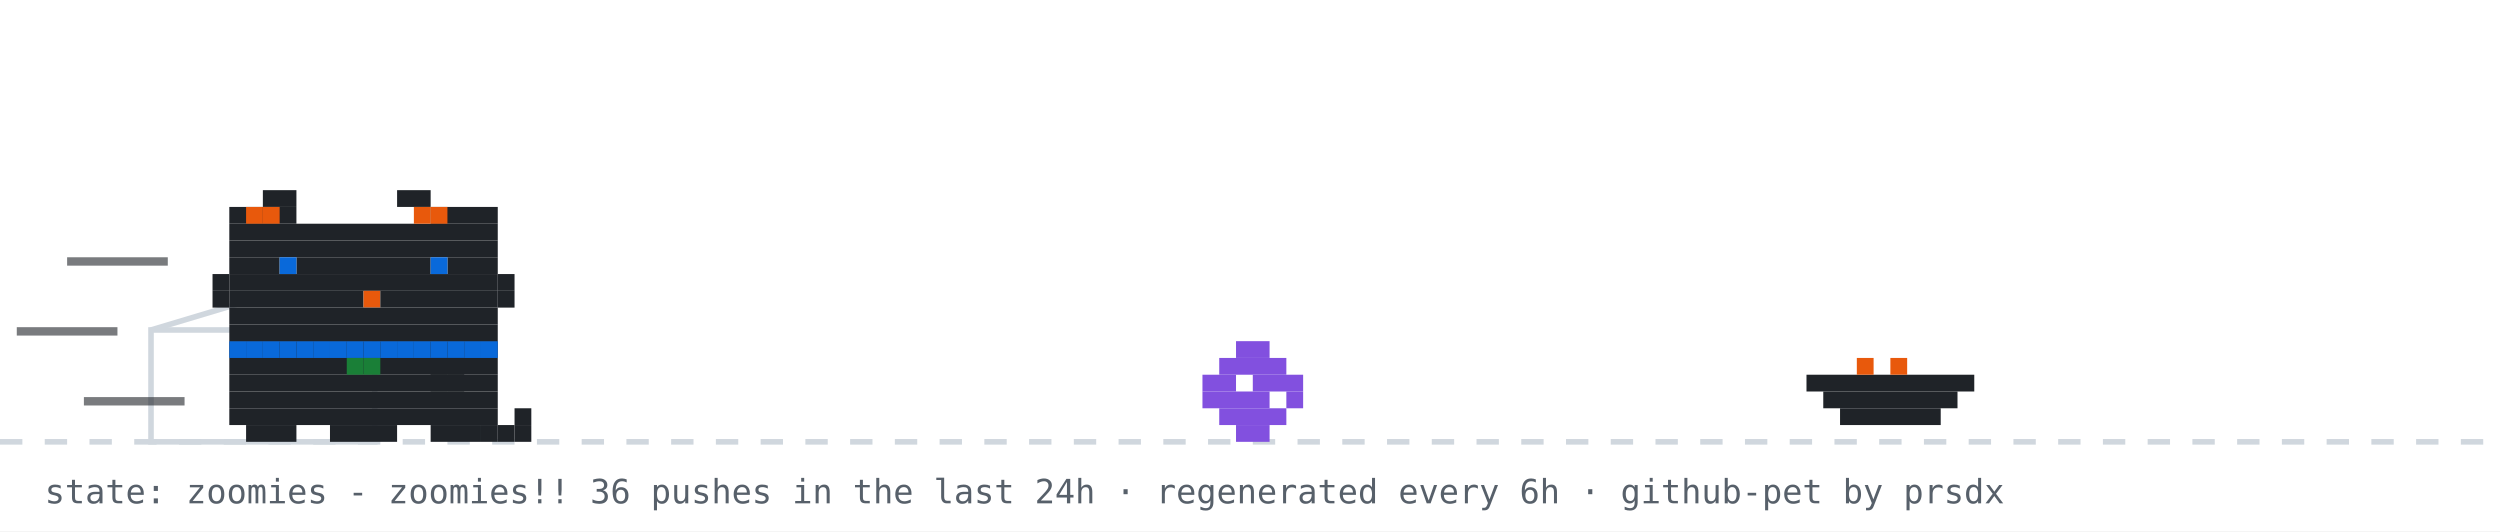
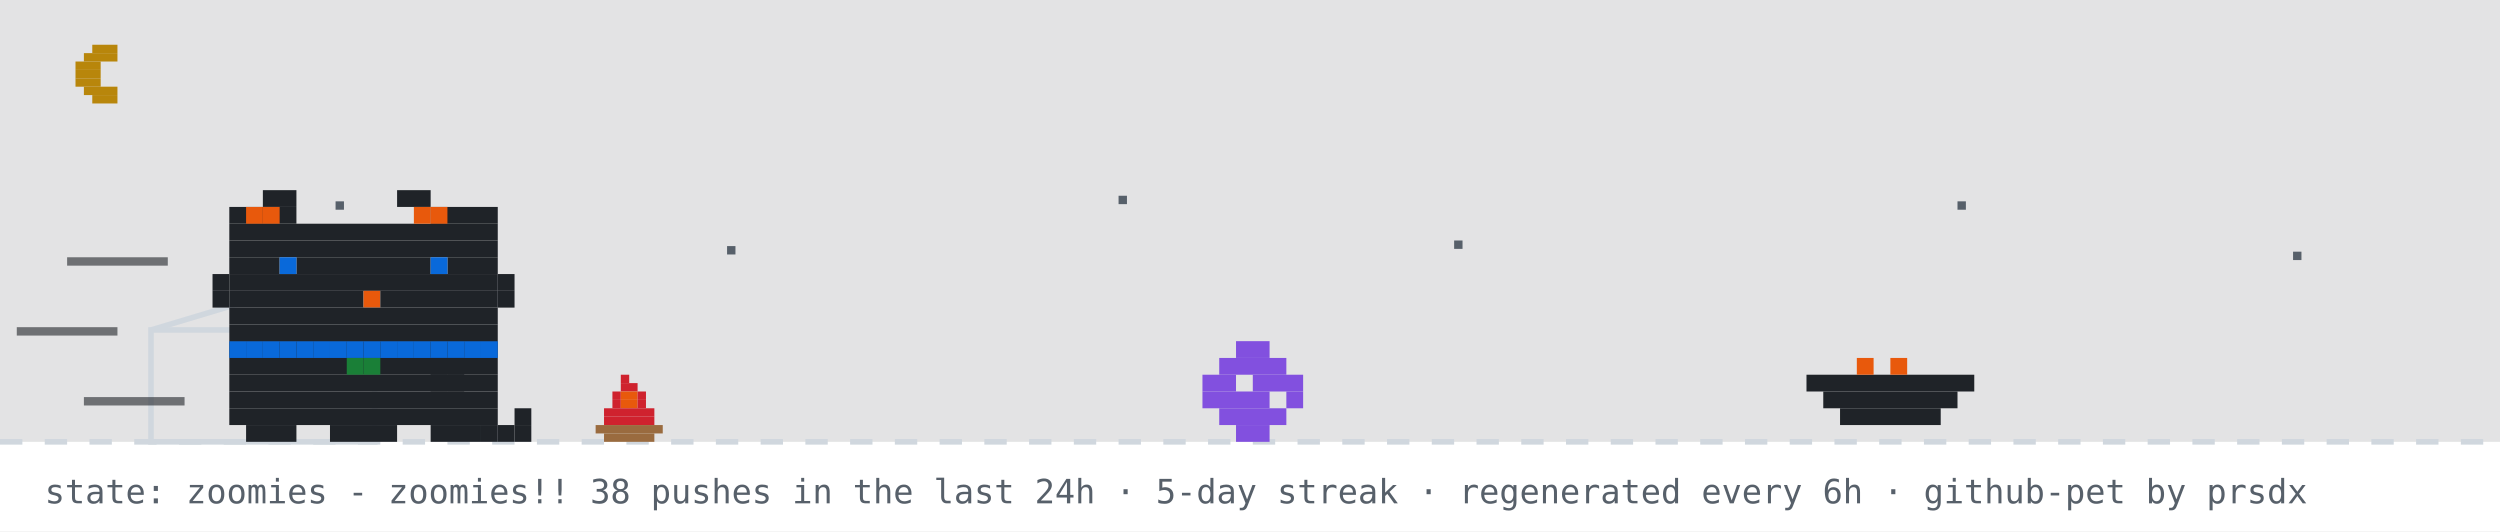
<svg xmlns="http://www.w3.org/2000/svg" width="894" height="190" viewBox="0 0 894 190" role="img" aria-label="github pet: zoomies">
  <rect width="894" height="190" fill="#ffffff" />
+   <rect width="894" height="158" fill="#0d1117" opacity="0.12" />
+   <rect x="33" y="16" width="9" height="3" fill="#b8860b" />
+   <rect x="30" y="19" width="12" height="3" fill="#b8860b" />
+   <rect x="27" y="22" width="9" height="3" fill="#b8860b" />
+   <rect x="27" y="25" width="9" height="3" fill="#b8860b" />
+   <rect x="27" y="28" width="9" height="3" fill="#b8860b" />
+   <rect x="30" y="31" width="12" height="3" fill="#b8860b" />
+   <rect x="33" y="34" width="9" height="3" fill="#b8860b" />
+   <rect x="120" y="72" width="3" height="3" fill="#57606a">
+     <animate attributeName="opacity" values="1;0.2;1" dur="2.2s" begin="0s" repeatCount="indefinite" />
+   </rect>
+   <rect x="260" y="88" width="3" height="3" fill="#57606a">
+     <animate attributeName="opacity" values="1;0.2;1" dur="2.2s" begin="0.7s" repeatCount="indefinite" />
+   </rect>
+   <rect x="400" y="70" width="3" height="3" fill="#57606a">
+     <animate attributeName="opacity" values="1;0.2;1" dur="2.2s" begin="1.3s" repeatCount="indefinite" />
+   </rect>
+   <rect x="520" y="86" width="3" height="3" fill="#57606a">
+     <animate attributeName="opacity" values="1;0.2;1" dur="2.2s" begin="0.4s" repeatCount="indefinite" />
+   </rect>
+   <rect x="700" y="72" width="3" height="3" fill="#57606a">
+     <animate attributeName="opacity" values="1;0.2;1" dur="2.2s" begin="1.7s" repeatCount="indefinite" />
+   </rect>
+   <rect x="820" y="90" width="3" height="3" fill="#57606a">
+     <animate attributeName="opacity" values="1;0.2;1" dur="2.2s" begin="1s" repeatCount="indefinite" />
+   </rect>
  <line x1="0" y1="158" x2="894" y2="158" stroke="#d0d7de" stroke-width="2" stroke-dasharray="8 8" />
+   <g>
+     <animate attributeName="opacity" values="1;0;1" keyTimes="0;0.5;1" calcMode="discrete" dur="0.7s" repeatCount="indefinite" />
+     <rect x="222" y="134" width="3" height="3" fill="#cf222e" />
+     <rect x="222" y="137" width="6" height="3" fill="#cf222e" />
+     <rect x="219" y="140" width="3" height="3" fill="#cf222e" />
+     <rect x="222" y="140" width="6" height="3" fill="#e8590c" />
+     <rect x="228" y="140" width="3" height="3" fill="#cf222e" />
+     <rect x="219" y="143" width="3" height="3" fill="#cf222e" />
+     <rect x="222" y="143" width="6" height="3" fill="#e8590c" />
+     <rect x="228" y="143" width="3" height="3" fill="#cf222e" />
+     <rect x="216" y="146" width="18" height="3" fill="#cf222e" />
+     <rect x="216" y="149" width="18" height="3" fill="#cf222e" />
+     <rect x="213" y="152" width="24" height="3" fill="#9a6b3f" />
+     <rect x="216" y="155" width="18" height="3" fill="#9a6b3f" />
+   </g>
+   <g opacity="0">
+     <animate attributeName="opacity" values="0;1;0" keyTimes="0;0.5;1" calcMode="discrete" dur="0.7s" repeatCount="indefinite" />
+     <rect x="225" y="134" width="3" height="3" fill="#cf222e" />
+     <rect x="222" y="137" width="6" height="3" fill="#cf222e" />
+     <rect x="219" y="140" width="3" height="3" fill="#cf222e" />
+     <rect x="222" y="140" width="6" height="3" fill="#e8590c" />
+     <rect x="216" y="143" width="6" height="3" fill="#cf222e" />
+     <rect x="222" y="143" width="6" height="3" fill="#e8590c" />
+     <rect x="228" y="143" width="3" height="3" fill="#cf222e" />
+     <rect x="216" y="146" width="15" height="3" fill="#cf222e" />
+     <rect x="216" y="149" width="18" height="3" fill="#cf222e" />
+     <rect x="213" y="152" width="24" height="3" fill="#9a6b3f" />
+     <rect x="216" y="155" width="18" height="3" fill="#9a6b3f" />
+   </g>
+   <rect x="222" y="126" width="4" height="4" rx="2" fill="#d0d7de" opacity="0">
+     <animate attributeName="y" values="126;94" dur="2s" repeatCount="indefinite" />
+     <animate attributeName="opacity" values="0;0.7;0" keyTimes="0;0.3;1" dur="2s" repeatCount="indefinite" />
+   </rect>
  <rect x="54" y="118" width="80" height="40" fill="none" stroke="#d0d7de" stroke-width="2" />
  <line x1="54" y1="118" x2="94" y2="106" stroke="#d0d7de" stroke-width="2" />
  <g transform="translate(430,0)">
    <g>
      <animateTransform attributeName="transform" type="translate" values="0 0;0 0;52 -10;52 0;52 0;0 0" keyTimes="0;0.660;0.690;0.780;0.860;1" dur="14s" begin="7s" repeatCount="indefinite" />
      <rect x="12" y="122" width="12" height="6" fill="#8250df" />
      <rect x="6" y="128" width="24" height="6" fill="#8250df" />
      <rect x="0" y="134" width="12" height="6" fill="#8250df" />
      <rect x="18" y="134" width="18" height="6" fill="#8250df" />
      <rect x="0" y="140" width="24" height="6" fill="#8250df" />
      <rect x="30" y="140" width="6" height="6" fill="#8250df" />
      <rect x="6" y="146" width="24" height="6" fill="#8250df" />
      <rect x="12" y="152" width="12" height="6" fill="#8250df" />
    </g>
  </g>
  <rect x="646" y="134" width="60" height="6" fill="#1f2328" />
  <rect x="652" y="140" width="48" height="6" fill="#1f2328" />
  <rect x="658" y="146" width="36" height="6" fill="#1f2328" />
  <rect x="664" y="128" width="6" height="6" fill="#e8590c" />
  <rect x="676" y="128" width="6" height="6" fill="#e8590c" />
  <g transform="translate(70,0)">
    <animateTransform attributeName="transform" type="translate" values="70 0;500 0;500 0;320 0;320 0;70 0;70 0" keyTimes="0;0.12;0.35;0.45;0.62;0.82;1" dur="14s" begin="7s" repeatCount="indefinite" />
    <g>
      <animateTransform attributeName="transform" type="translate" values="0 0;0 -3;0 0" dur="0.7s" repeatCount="indefinite" />
      <rect x="12" y="122" width="96" height="6" fill="#1f2328" />
      <rect x="12" y="128" width="96" height="6" fill="#1f2328" />
      <rect x="12" y="134" width="96" height="6" fill="#1f2328" />
      <rect x="12" y="140" width="96" height="6" fill="#1f2328" />
      <rect x="12" y="146" width="96" height="6" fill="#1f2328" />
      <rect x="18" y="152" width="18" height="6" fill="#1f2328" />
      <rect x="48" y="152" width="24" height="6" fill="#1f2328" />
      <rect x="84" y="152" width="18" height="6" fill="#1f2328" />
      <rect x="12" y="122" width="6" height="6" fill="#0969da" />
      <rect x="18" y="122" width="6" height="6" fill="#0969da" />
      <rect x="24" y="122" width="6" height="6" fill="#0969da" />
      <rect x="30" y="122" width="6" height="6" fill="#0969da" />
      <rect x="36" y="122" width="6" height="6" fill="#0969da" />
      <rect x="42" y="122" width="6" height="6" fill="#0969da" />
      <rect x="48" y="122" width="6" height="6" fill="#0969da" />
      <rect x="54" y="122" width="6" height="6" fill="#0969da" />
      <rect x="60" y="122" width="6" height="6" fill="#0969da" />
      <rect x="66" y="122" width="6" height="6" fill="#0969da" />
      <rect x="72" y="122" width="6" height="6" fill="#0969da" />
      <rect x="78" y="122" width="6" height="6" fill="#0969da" />
      <rect x="84" y="122" width="6" height="6" fill="#0969da" />
      <rect x="90" y="122" width="6" height="6" fill="#0969da" />
      <rect x="96" y="122" width="6" height="6" fill="#0969da" />
      <rect x="102" y="122" width="6" height="6" fill="#0969da" />
      <rect x="54" y="128" width="6" height="6" fill="#1a7f37" />
      <rect x="60" y="128" width="6" height="6" fill="#1a7f37" />
      <g>
        <animate attributeName="opacity" values="1;0;1" keyTimes="0;0.5;1" calcMode="discrete" dur="1.4s" repeatCount="indefinite" />
        <rect x="102" y="152" width="6" height="6" fill="#1f2328" />
        <rect x="108" y="152" width="6" height="6" fill="#1f2328" />
        <rect x="114" y="152" width="6" height="6" fill="#1f2328" />
        <rect x="114" y="146" width="6" height="6" fill="#1f2328" />
      </g>
      <g opacity="0">
        <animate attributeName="opacity" values="0;1;0" keyTimes="0;0.5;1" calcMode="discrete" dur="1.4s" repeatCount="indefinite" />
        <rect x="114" y="152" width="6" height="6" fill="#1f2328" />
        <rect x="114" y="146" width="6" height="6" fill="#1f2328" />
        <rect x="114" y="140" width="6" height="6" fill="#1f2328" />
        <rect x="108" y="140" width="6" height="6" fill="#1f2328" />
      </g>
      <g>
        <animate attributeName="opacity" values="1;1;0;0;1" keyTimes="0;0.660;0.720;0.780;1" calcMode="discrete" dur="14s" begin="7s" repeatCount="indefinite" />
        <rect x="84" y="128" width="6" height="6" fill="#1f2328" />
        <rect x="90" y="128" width="6" height="6" fill="#1f2328" />
        <rect x="84" y="134" width="6" height="6" fill="#1f2328" />
        <rect x="90" y="134" width="6" height="6" fill="#1f2328" />
      </g>
      <g opacity="0">
        <animate attributeName="opacity" values="0;0;1;1;0" keyTimes="0;0.660;0.720;0.780;1" calcMode="discrete" dur="14s" begin="7s" repeatCount="indefinite" />
        <rect x="96" y="134" width="6" height="6" fill="#1f2328" />
        <rect x="102" y="134" width="6" height="6" fill="#1f2328" />
        <rect x="108" y="134" width="6" height="6" fill="#1f2328" />
        <rect x="114" y="134" width="6" height="6" fill="#1f2328" />
        <rect x="114" y="128" width="6" height="6" fill="#1f2328" />
      </g>
      <g>
        <animateTransform attributeName="transform" type="translate" values="0 0;0 0;0 8;0 0;0 8;0 0;0 8;0 0;0 0" keyTimes="0.000;0.150;0.180;0.210;0.240;0.270;0.300;0.330;1.000" dur="14s" begin="7s" repeatCount="indefinite" />
        <rect x="24" y="68" width="12" height="6" fill="#1f2328" />
        <rect x="72" y="68" width="12" height="6" fill="#1f2328" />
        <rect x="12" y="74" width="24" height="6" fill="#1f2328" />
        <rect x="84" y="74" width="24" height="6" fill="#1f2328" />
        <rect x="12" y="80" width="96" height="6" fill="#1f2328" />
        <rect x="12" y="86" width="96" height="6" fill="#1f2328" />
        <rect x="12" y="92" width="18" height="6" fill="#1f2328" />
        <rect x="36" y="92" width="48" height="6" fill="#1f2328" />
        <rect x="90" y="92" width="18" height="6" fill="#1f2328" />
        <rect x="12" y="98" width="96" height="6" fill="#1f2328" />
        <rect x="12" y="104" width="48" height="6" fill="#1f2328" />
        <rect x="60" y="104" width="6" height="6" fill="#e8590c" />
        <rect x="66" y="104" width="42" height="6" fill="#1f2328" />
        <rect x="12" y="110" width="96" height="6" fill="#1f2328" />
        <rect x="12" y="116" width="96" height="6" fill="#1f2328" />
        <rect x="18" y="74" width="6" height="6" fill="#e8590c" />
        <rect x="24" y="74" width="6" height="6" fill="#e8590c" />
        <rect x="78" y="74" width="6" height="6" fill="#e8590c" />
        <rect x="84" y="74" width="6" height="6" fill="#e8590c" />
        <rect x="6" y="98" width="6" height="6" fill="#1f2328" />
        <rect x="6" y="104" width="6" height="6" fill="#1f2328" />
        <rect x="108" y="98" width="6" height="6" fill="#1f2328" />
        <rect x="108" y="104" width="6" height="6" fill="#1f2328" />
        <g>
          <animate attributeName="opacity" values="1;0;1" keyTimes="0;0.96;1" calcMode="discrete" dur="4.2s" repeatCount="indefinite" />
          <rect x="30" y="92" width="6" height="6" fill="#0969da" />
          <rect x="84" y="92" width="6" height="6" fill="#0969da" />
        </g>
        <g opacity="0">
          <animate attributeName="opacity" values="0;1;0" keyTimes="0;0.96;1" calcMode="discrete" dur="4.2s" repeatCount="indefinite" />
          <rect x="30" y="92" width="6" height="6" fill="#ffffff" />
          <rect x="84" y="92" width="6" height="6" fill="#ffffff" />
        </g>
      </g>
      <g opacity="0">
        <animate attributeName="opacity" values="1;1;0;0;1;1" keyTimes="0;0.12;0.13;0.82;0.83;1" calcMode="discrete" dur="14s" begin="7s" repeatCount="indefinite" />
        <g>
          <animate attributeName="opacity" values="1;0;1" calcMode="discrete" dur="0.5s" repeatCount="indefinite" />
          <rect x="108" y="86" width="6" height="6" fill="#1f2328" />
          <rect x="114" y="80" width="6" height="6" fill="#1f2328" />
          <rect x="114" y="86" width="6" height="6" fill="#1f2328" />
        </g>
      </g>
      <rect x="-46" y="92" width="36" height="3" fill="#1f2328" opacity="0.6">
        <animate attributeName="opacity" values="0.6;0.1;0.6" dur="0.5s" begin="0s" repeatCount="indefinite" />
      </rect>
      <rect x="-64" y="117" width="36" height="3" fill="#1f2328" opacity="0.6">
        <animate attributeName="opacity" values="0.6;0.1;0.6" dur="0.5s" begin="0.15s" repeatCount="indefinite" />
      </rect>
      <rect x="-40" y="142" width="36" height="3" fill="#1f2328" opacity="0.6">
        <animate attributeName="opacity" values="0.6;0.1;0.6" dur="0.5s" begin="0.3s" repeatCount="indefinite" />
      </rect>
    </g>
  </g>
  <g opacity="0">
    <animate attributeName="opacity" values="0;0;1;1;0;0" keyTimes="0;0.07;0.14;0.85;0.96;1" dur="7s" repeatCount="1" fill="freeze" />
    <rect x="60" y="12" width="380" height="46" rx="10" fill="#d0d7de" />
    <polygon points="110,58 130,58 118,74" fill="#d0d7de" />
    <text x="76" y="31" font-family="monospace" font-size="13" fill="#1f2328">good evening! welcome to shubham's corner</text>
    <text x="76" y="48" font-family="monospace" font-size="12" fill="#57606a">scroll down for projects + contact</text>
    <polygon points="230,66 246,66 238,78" fill="#0969da">
      <animateTransform attributeName="transform" type="translate" values="0 0;0 6;0 0" dur="0.8s" repeatCount="indefinite" />
    </polygon>
  </g>
  <g opacity="0">
-     <animate attributeName="opacity" values="0;0;1;1;0;0" keyTimes="0;0.000;0.040;0.267;0.307;1" dur="18s" begin="5s" repeatCount="indefinite" />
+     <animate attributeName="opacity" values="0;0;1;1;0;0" keyTimes="0;0.000;0.040;0.183;0.223;1" dur="18s" begin="5s" repeatCount="indefinite" />
+     <rect x="696.4" y="14" width="181.6" height="30" rx="9" fill="#d0d7de" />
+     <polygon points="722.4,44 740.4,44 729.4,54" fill="#d0d7de" />
+     <text x="707.4" y="33" font-family="monospace" font-size="12" fill="#1f2328">hacking on github-pet</text>
+   </g>
+   <g opacity="0">
+     <animate attributeName="opacity" values="0;0;1;1;0;0" keyTimes="0;0.250;0.290;0.433;0.473;1" dur="18s" begin="5s" repeatCount="indefinite" />
    <rect x="711.6" y="14" width="166.4" height="30" rx="9" fill="#d0d7de" />
    <polygon points="737.6,44 755.6,44 744.6,54" fill="#d0d7de" />
    <text x="722.6" y="33" font-family="monospace" font-size="12" fill="#1f2328">featured projects ↓</text>
  </g>
  <g opacity="0">
-     <animate attributeName="opacity" values="0;0;1;1;0;0" keyTimes="0;0.333;0.373;0.600;0.640;1" dur="18s" begin="5s" repeatCount="indefinite" />
+     <animate attributeName="opacity" values="0;0;1;1;0;0" keyTimes="0;0.500;0.540;0.683;0.723;1" dur="18s" begin="5s" repeatCount="indefinite" />
    <rect x="696.4" y="14" width="181.6" height="30" rx="9" fill="#d0d7de" />
    <polygon points="722.4,44 740.4,44 729.4,54" fill="#d0d7de" />
    <text x="707.4" y="33" font-family="monospace" font-size="12" fill="#1f2328">live stats + graphs ↓</text>
  </g>
  <g opacity="0">
-     <animate attributeName="opacity" values="0;0;1;1;0;0" keyTimes="0;0.667;0.707;0.933;0.973;1" dur="18s" begin="5s" repeatCount="indefinite" />
+     <animate attributeName="opacity" values="0;0;1;1;0;0" keyTimes="0;0.750;0.790;0.933;0.973;1" dur="18s" begin="5s" repeatCount="indefinite" />
    <rect x="650.8" y="14" width="227.2" height="30" rx="9" fill="#d0d7de" />
    <polygon points="676.8,44 694.8,44 683.8,54" fill="#d0d7de" />
    <text x="661.8" y="33" font-family="monospace" font-size="12" fill="#1f2328">say hi: prsdx.dev@gmail.com</text>
  </g>
-   <text x="16" y="180" font-family="monospace" font-size="12" fill="#57606a">state: zoomies - zoomies!! 36 pushes in the last 24h · regenerated every 6h · github-pet by prsdx</text>
+   <text x="16" y="180" font-family="monospace" font-size="12" fill="#57606a">state: zoomies - zoomies!! 38 pushes in the last 24h · 5-day streak · regenerated every 6h · github-pet by prsdx</text>
</svg>
